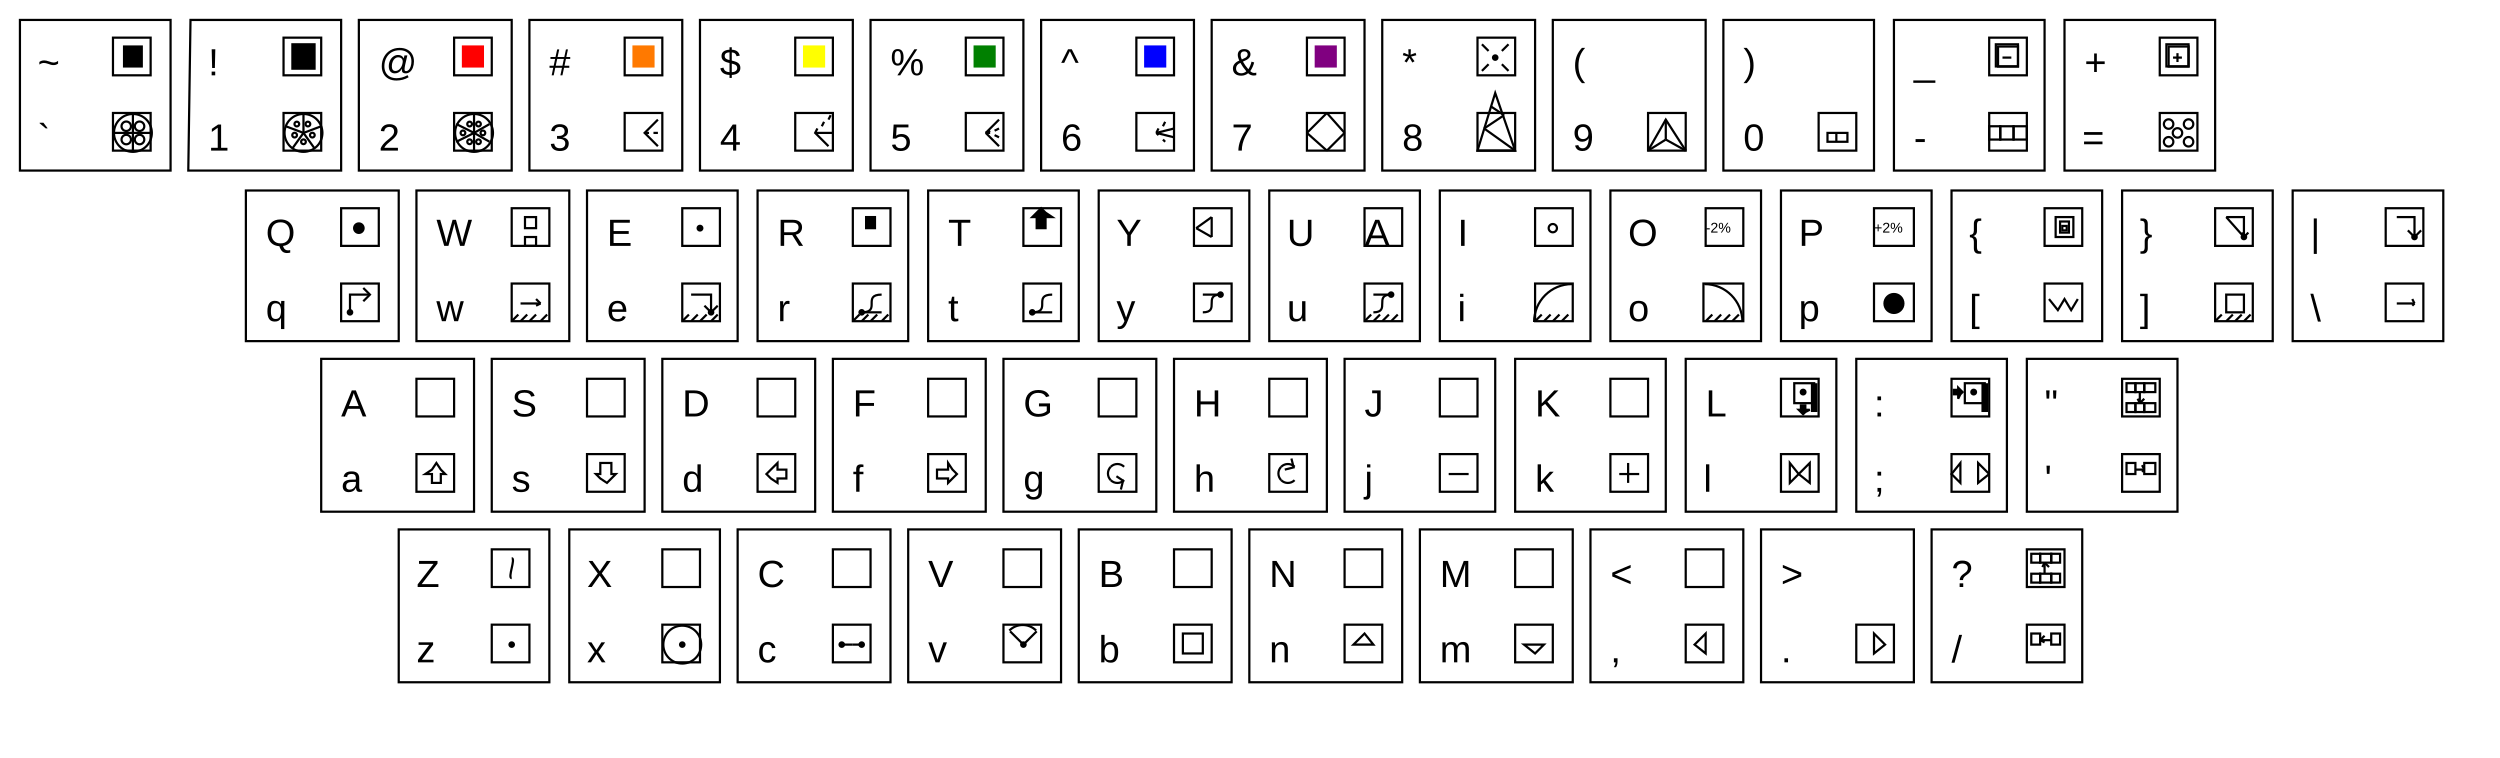
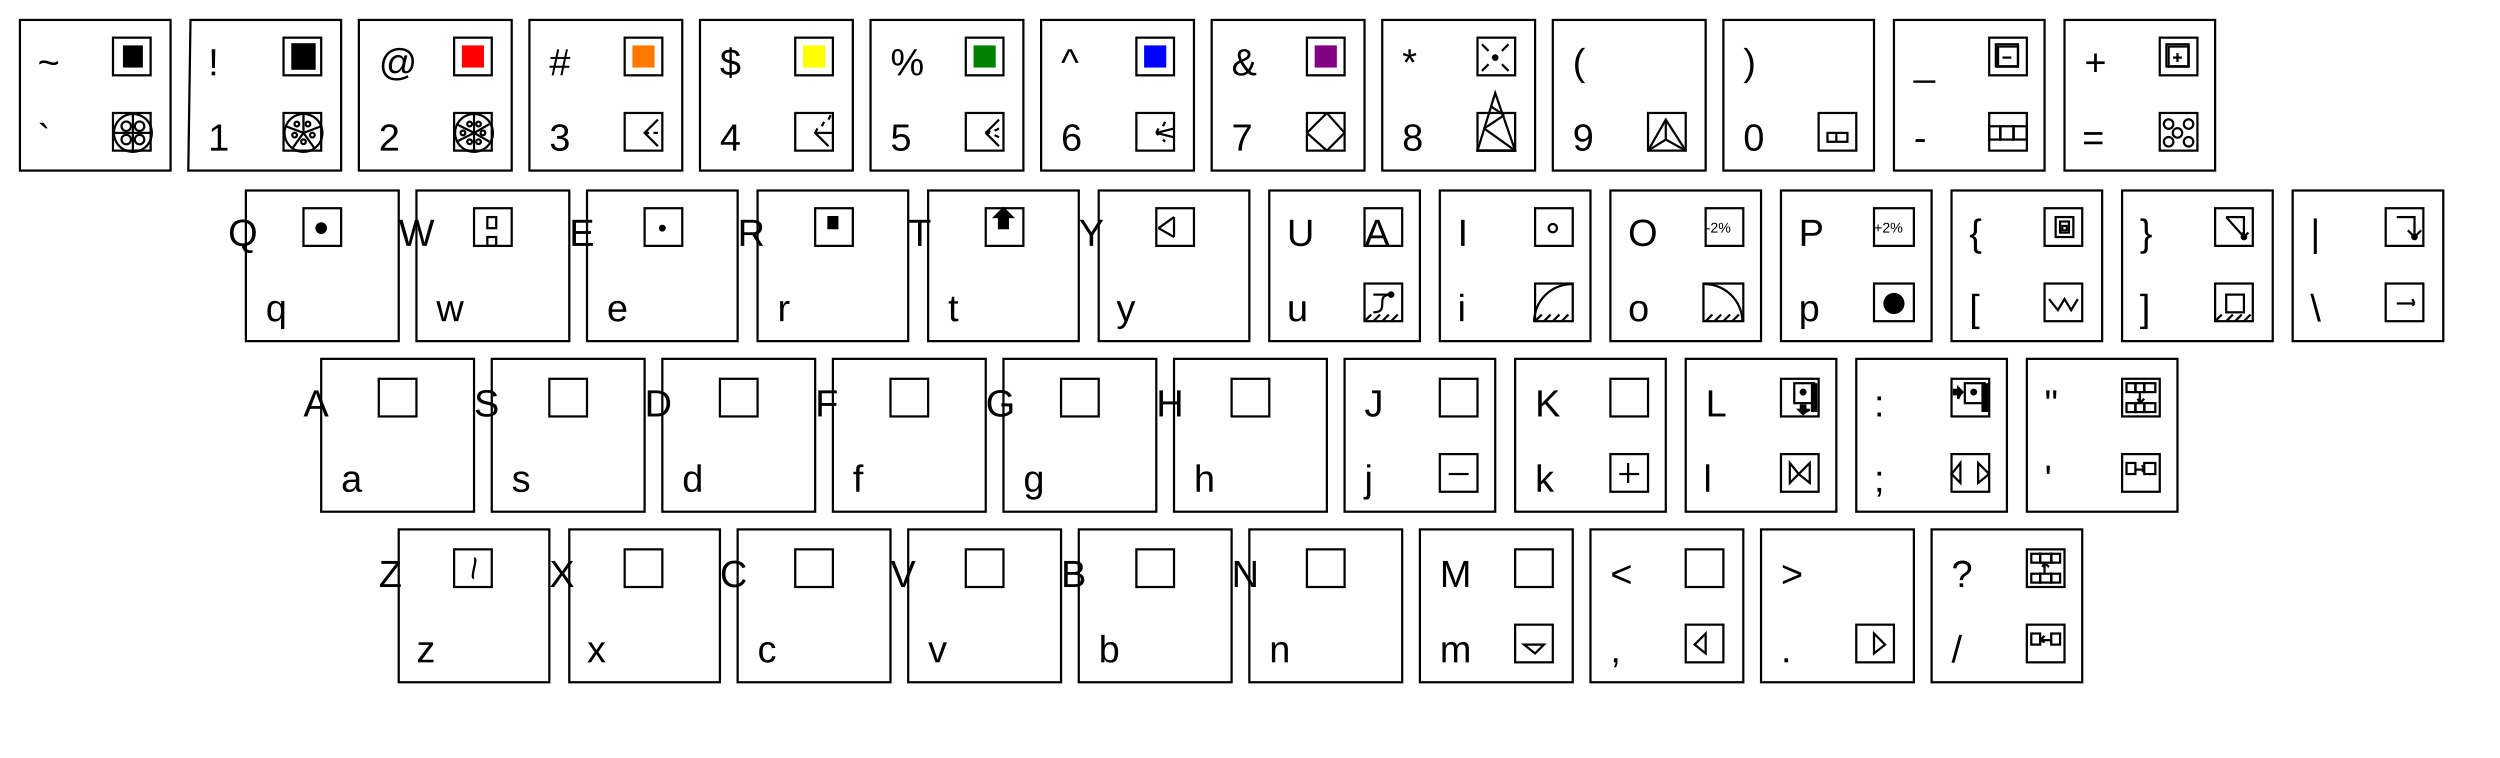
<svg xmlns="http://www.w3.org/2000/svg" width="1128.6" height="342" viewbox="0 0 1128.6 342">
  <path d="M77 77 L77 9 L9 9 L9 77 L77 77 Z" stroke="#000000" stroke-width="1" fill="none" />
  <text x="17" y="68" fill="#000000" font-size="17.1px" font-family="Arial">`</text>
  <path d="M68 68 L68 51 L51 51 L51 68 L68 68 Z" stroke="#000000" stroke-width="1" fill="none" />
  <circle cx="60" cy="60" r="8.55" stroke="#000000" stroke-width="1" fill="none" />
  <line x1="60" y1="60" x2="60" y2="51" style="stroke:#000000;stroke-width:1" />
  <line x1="60" y1="60" x2="68" y2="60" style="stroke:#000000;stroke-width:1" />
  <line x1="60" y1="60" x2="60" y2="68" style="stroke:#000000;stroke-width:1" />
  <line x1="60" y1="60" x2="51" y2="60" style="stroke:#000000;stroke-width:1" />
  <circle cx="57" cy="57" r="2.138" stroke="#000000" stroke-width="1" fill="none" />
  <circle cx="63" cy="57" r="2.138" stroke="#000000" stroke-width="1" fill="none" />
  <circle cx="63" cy="63" r="2.138" stroke="#000000" stroke-width="1" fill="none" />
  <circle cx="57" cy="63" r="2.138" stroke="#000000" stroke-width="1" fill="none" />
  <text x="17" y="34" fill="#000000" font-size="17.1px" font-family="Arial">~</text>
  <path d="M68 34 L68 17 L51 17 L51 34 L68 34 Z" stroke="#000000" stroke-width="1" fill="none" />
  <path d="M64 30 L64 21 L56 21 L56 30 L64 30 Z" stroke="#000000" stroke-width="1" fill="#000000" />
  <path d="M154 77 L154 9 L86 9 L85 77 L154 77 Z" stroke="#000000" stroke-width="1" fill="none" />
  <text x="94" y="68" fill="#000000" font-size="17.1px" font-family="Arial">1</text>
  <path d="M145 68 L145 51 L128 51 L128 68 L145 68 Z" stroke="#000000" stroke-width="1" fill="none" />
  <line x1="137" y1="60" x2="137" y2="51" style="stroke:#000000;stroke-width:1" />
  <line x1="137" y1="60" x2="145" y2="57" style="stroke:#000000;stroke-width:1" />
  <line x1="137" y1="60" x2="142" y2="67" style="stroke:#000000;stroke-width:1" />
  <line x1="137" y1="60" x2="132" y2="67" style="stroke:#000000;stroke-width:1" />
  <line x1="137" y1="60" x2="129" y2="57" style="stroke:#000000;stroke-width:1" />
  <circle cx="137" cy="60" r="8.55" stroke="#000000" stroke-width="1" fill="none" />
  <circle cx="139" cy="56" r="1.069" stroke="#000000" stroke-width="1" fill="none" />
  <circle cx="141" cy="61" r="1.069" stroke="#000000" stroke-width="1" fill="none" />
  <circle cx="137" cy="64" r="1.069" stroke="#000000" stroke-width="1" fill="none" />
  <circle cx="133" cy="61" r="1.069" stroke="#000000" stroke-width="1" fill="none" />
  <circle cx="134" cy="56" r="1.069" stroke="#000000" stroke-width="1" fill="none" />
  <text x="94" y="34" fill="#000000" font-size="17.1px" font-family="Arial">!</text>
  <path d="M145 34 L145 17 L128 17 L128 34 L145 34 Z" stroke="#000000" stroke-width="1" fill="none" />
  <path d="M141 30 L141 21 L133 21 L133 30 L141 30 Z" stroke="#000000" stroke-width="3" fill="#000000" />
  <path d="M231 77 L231 9 L162 9 L162 77 L231 77 Z" stroke="#000000" stroke-width="1" fill="none" />
  <text x="171" y="68" fill="#000000" font-size="17.1px" font-family="Arial">2</text>
  <path d="M222 68 L222 51 L205 51 L205 68 L222 68 Z" stroke="#000000" stroke-width="1" fill="none" />
  <line x1="214" y1="60" x2="214" y2="51" style="stroke:#000000;stroke-width:1" />
  <line x1="214" y1="60" x2="221" y2="56" style="stroke:#000000;stroke-width:1" />
  <line x1="214" y1="60" x2="221" y2="64" style="stroke:#000000;stroke-width:1" />
  <line x1="214" y1="60" x2="214" y2="68" style="stroke:#000000;stroke-width:1" />
  <line x1="214" y1="60" x2="206" y2="64" style="stroke:#000000;stroke-width:1" />
  <circle cx="214" cy="60" r="8.55" stroke="#000000" stroke-width="1" fill="none" />
  <circle cx="212" cy="56" r="1.069" stroke="#000000" stroke-width="1" fill="none" />
  <circle cx="216" cy="56" r="1.069" stroke="#000000" stroke-width="1" fill="none" />
  <circle cx="218" cy="60" r="1.069" stroke="#000000" stroke-width="1" fill="none" />
  <circle cx="216" cy="64" r="1.069" stroke="#000000" stroke-width="1" fill="none" />
  <circle cx="212" cy="64" r="1.069" stroke="#000000" stroke-width="1" fill="none" />
  <line x1="214" y1="60" x2="206" y2="56" style="stroke:#000000;stroke-width:1" />
  <circle cx="209" cy="60" r="1.069" stroke="#000000" stroke-width="1" fill="none" />
  <text x="171" y="34" fill="#000000" font-size="17.1px" font-family="Arial">@</text>
  <path d="M222 34 L222 17 L205 17 L205 34 L222 34 Z" stroke="#000000" stroke-width="1" fill="none" />
  <path d="M218 30 L218 21 L209 21 L209 30 L218 30 Z" stroke="#ff0000" stroke-width="1" fill="#ff0000" />
  <path d="M308 77 L308 9 L239 9 L239 77 L308 77 Z" stroke="#000000" stroke-width="1" fill="none" />
  <text x="248" y="68" fill="#000000" font-size="17.1px" font-family="Arial">3</text>
  <path d="M299 68 L299 51 L282 51 L282 68 L299 68 Z" stroke="#000000" stroke-width="1" fill="none" />
  <path d="M297 54 L291 60 L297 66 " stroke="#000000" stroke-width="1" fill="none" />
  <line x1="291" y1="60" x2="293" y2="60" style="stroke:#000000;stroke-width:1" />
  <line x1="295" y1="60" x2="297" y2="60" style="stroke:#000000;stroke-width:1" />
  <text x="248" y="34" fill="#000000" font-size="17.1px" font-family="Arial">#</text>
  <path d="M299 34 L299 17 L282 17 L282 34 L299 34 Z" stroke="#000000" stroke-width="1" fill="none" />
  <path d="M295 30 L295 21 L286 21 L286 30 L295 30 Z" stroke="#ff7900" stroke-width="1" fill="#ff7900" />
  <path d="M385 77 L385 9 L316 9 L316 77 L385 77 Z" stroke="#000000" stroke-width="1" fill="none" />
  <text x="325" y="68" fill="#000000" font-size="17.1px" font-family="Arial">4</text>
  <path d="M376 68 L376 51 L359 51 L359 68 L376 68 Z" stroke="#000000" stroke-width="1" fill="none" />
  <path d="M374 66 L368 60 L369 58 " stroke="#000000" stroke-width="1" fill="none" />
  <line x1="371" y1="57" x2="372" y2="55" style="stroke:#000000;stroke-width:1" />
  <line x1="374" y1="54" x2="375" y2="52" style="stroke:#000000;stroke-width:1" />
  <line x1="368" y1="60" x2="376" y2="60" style="stroke:#000000;stroke-width:1" />
  <text x="325" y="34" fill="#000000" font-size="17.1px" font-family="Arial">$</text>
  <path d="M376 34 L376 17 L359 17 L359 34 L376 34 Z" stroke="#000000" stroke-width="1" fill="none" />
  <path d="M372 30 L372 21 L363 21 L363 30 L372 30 Z" stroke="#ffff00" stroke-width="1" fill="#ffff00" />
  <path d="M462 77 L462 9 L393 9 L393 77 L462 77 Z" stroke="#000000" stroke-width="1" fill="none" />
  <text x="402" y="68" fill="#000000" font-size="17.1px" font-family="Arial">5</text>
  <path d="M453 68 L453 51 L436 51 L436 68 L453 68 Z" stroke="#000000" stroke-width="1" fill="none" />
  <line x1="445" y1="60" x2="451" y2="54" style="stroke:#000000;stroke-width:1" />
  <line x1="445" y1="60" x2="447" y2="59" style="stroke:#000000;stroke-width:1" />
  <line x1="449" y1="59" x2="451" y2="58" style="stroke:#000000;stroke-width:1" />
  <line x1="445" y1="60" x2="447" y2="60" style="stroke:#000000;stroke-width:1" />
  <line x1="449" y1="61" x2="451" y2="62" style="stroke:#000000;stroke-width:1" />
  <line x1="445" y1="60" x2="451" y2="66" style="stroke:#000000;stroke-width:1" />
  <text x="402" y="34" fill="#000000" font-size="17.1px" font-family="Arial">%</text>
  <path d="M453 34 L453 17 L436 17 L436 34 L453 34 Z" stroke="#000000" stroke-width="1" fill="none" />
  <path d="M449 30 L449 21 L440 21 L440 30 L449 30 Z" stroke="#008000" stroke-width="1" fill="#008000" />
  <path d="M539 77 L539 9 L470 9 L470 77 L539 77 Z" stroke="#000000" stroke-width="1" fill="none" />
  <text x="479" y="68" fill="#000000" font-size="17.1px" font-family="Arial">6</text>
  <path d="M530 68 L530 51 L513 51 L513 68 L530 68 Z" stroke="#000000" stroke-width="1" fill="none" />
  <line x1="522" y1="60" x2="530" y2="58" style="stroke:#000000;stroke-width:1" />
  <line x1="522" y1="60" x2="530" y2="62" style="stroke:#000000;stroke-width:1" />
  <line x1="522" y1="60" x2="523" y2="61" style="stroke:#000000;stroke-width:1" />
  <line x1="525" y1="63" x2="526" y2="64" style="stroke:#000000;stroke-width:1" />
  <line x1="522" y1="60" x2="523" y2="58" style="stroke:#000000;stroke-width:1" />
  <line x1="525" y1="57" x2="526" y2="55" style="stroke:#000000;stroke-width:1" />
  <text x="479" y="34" fill="#000000" font-size="17.1px" font-family="Arial">^</text>
  <path d="M530 34 L530 17 L513 17 L513 34 L530 34 Z" stroke="#000000" stroke-width="1" fill="none" />
  <path d="M526 30 L526 21 L517 21 L517 30 L526 30 Z" stroke="#0000ff" stroke-width="1" fill="#0000ff" />
  <path d="M616 77 L616 9 L547 9 L547 77 L616 77 Z" stroke="#000000" stroke-width="1" fill="none" />
  <text x="556" y="68" fill="#000000" font-size="17.1px" font-family="Arial">7</text>
  <path d="M607 68 L607 51 L590 51 L590 68 L607 68 Z" stroke="#000000" stroke-width="1" fill="none" />
  <line x1="599" y1="68" x2="607" y2="60" style="stroke:#000000;stroke-width:1" />
  <line x1="607" y1="60" x2="599" y2="51" style="stroke:#000000;stroke-width:1" />
  <line x1="599" y1="51" x2="590" y2="60" style="stroke:#000000;stroke-width:1" />
  <line x1="590" y1="60" x2="599" y2="68" style="stroke:#000000;stroke-width:1" />
  <text x="556" y="34" fill="#000000" font-size="17.1px" font-family="Arial">&amp;</text>
  <path d="M607 34 L607 17 L590 17 L590 34 L607 34 Z" stroke="#000000" stroke-width="1" fill="none" />
  <path d="M603 30 L603 21 L594 21 L594 30 L603 30 Z" stroke="#800080" stroke-width="1" fill="#800080" />
  <path d="M693 77 L693 9 L624 9 L624 77 L693 77 Z" stroke="#000000" stroke-width="1" fill="none" />
  <text x="633" y="68" fill="#000000" font-size="17.1px" font-family="Arial">8</text>
  <path d="M684 68 L684 51 L667 51 L667 68 L684 68 Z" stroke="#000000" stroke-width="1" fill="none" />
  <path d="M684 68 L675 42 L667 68 L684 68 Z" stroke="#000000" stroke-width="1" fill="none" />
  <line x1="684" y1="68" x2="670" y2="58" style="stroke:#000000;stroke-width:1" />
  <line x1="670" y1="58" x2="679" y2="52" style="stroke:#000000;stroke-width:1" />
  <line x1="679" y1="52" x2="673" y2="48" style="stroke:#000000;stroke-width:1" />
  <text x="633" y="34" fill="#000000" font-size="17.1px" font-family="Arial">*</text>
  <path d="M684 34 L684 17 L667 17 L667 34 L684 34 Z" stroke="#000000" stroke-width="1" fill="none" />
  <circle cx="675" cy="26" r="1" stroke="#000000" stroke-width="1" fill="#000000" />
  <line x1="678" y1="23" x2="681" y2="20" style="stroke:#000000;stroke-width:1" />
  <line x1="669" y1="32" x2="672" y2="29" style="stroke:#000000;stroke-width:1" />
  <line x1="669" y1="20" x2="672" y2="23" style="stroke:#000000;stroke-width:1" />
  <line x1="678" y1="29" x2="681" y2="32" style="stroke:#000000;stroke-width:1" />
  <path d="M770 77 L770 9 L701 9 L701 77 L770 77 Z" stroke="#000000" stroke-width="1" fill="none" />
  <text x="710" y="68" fill="#000000" font-size="17.1px" font-family="Arial">9</text>
  <path d="M761 68 L761 51 L744 51 L744 68 L761 68 Z" stroke="#000000" stroke-width="1" fill="none" />
  <path d="M761 68 L752 54 L744 68 " stroke="#000000" stroke-width="1" fill="none" />
  <line x1="752" y1="63" x2="752" y2="54" style="stroke:#000000;stroke-width:1" />
  <line x1="752" y1="63" x2="761" y2="68" style="stroke:#000000;stroke-width:1" />
  <line x1="752" y1="63" x2="744" y2="68" style="stroke:#000000;stroke-width:1" />
  <text x="710" y="34" fill="#000000" font-size="17.1px" font-family="Arial">(</text>
  <path d="M846 77 L846 9 L778 9 L778 77 L846 77 Z" stroke="#000000" stroke-width="1" fill="none" />
  <text x="787" y="68" fill="#000000" font-size="17.1px" font-family="Arial">0</text>
  <path d="M838 68 L838 51 L821 51 L821 68 L838 68 Z" stroke="#000000" stroke-width="1" fill="none" />
  <path d="M834 64 L834 60 L829 60 L825 60 L825 64 L829 64 L834 64 Z" stroke="#000000" stroke-width="1" fill="none" />
  <line x1="829" y1="64" x2="829" y2="60" style="stroke:#000000;stroke-width:1" />
  <text x="787" y="34" fill="#000000" font-size="17.1px" font-family="Arial">)</text>
  <path d="M923 77 L923 9 L855 9 L855 77 L923 77 Z" stroke="#000000" stroke-width="1" fill="none" />
  <text x="864" y="68" fill="#000000" font-size="17.1px" font-family="Arial">-</text>
  <path d="M915 68 L915 51 L898 51 L898 68 L915 68 Z" stroke="#000000" stroke-width="1" fill="none" />
  <path d="M903 63 L903 57 L898 57 L898 63 L903 63 Z" stroke="#000000" stroke-width="1" fill="none" />
  <path d="M909 63 L909 57 L903 57 L903 63 L909 63 Z" stroke="#000000" stroke-width="1" fill="none" />
  <path d="M915 63 L915 57 L909 57 L909 63 L915 63 Z" stroke="#000000" stroke-width="1" fill="none" />
  <text x="864" y="34" fill="#000000" font-size="17.1px" font-family="Arial">_</text>
  <path d="M915 34 L915 17 L898 17 L898 34 L915 34 Z" stroke="#000000" stroke-width="1" fill="none" />
  <path d="M911 30 L911 21 L902 21 L902 30 L911 30 Z" stroke="#000000" stroke-width="1" fill="none" />
  <path d="M911 30 L911 20 L901 20 L901 30 L911 30 Z" stroke="#000000" stroke-width="1" fill="none" />
  <line x1="904" y1="26" x2="908" y2="26" style="stroke:#000000;stroke-width:1" />
  <path d="M1000 77 L1000 9 L932 9 L932 77 L1000 77 Z" stroke="#000000" stroke-width="1" fill="none" />
  <text x="940" y="68" fill="#000000" font-size="17.1px" font-family="Arial">=</text>
  <path d="M992 68 L992 51 L975 51 L975 68 L992 68 Z" stroke="#000000" stroke-width="1" fill="none" />
  <circle cx="979" cy="64" r="2.138" stroke="#000000" stroke-width="1" fill="none" />
  <circle cx="979" cy="56" r="2.138" stroke="#000000" stroke-width="1" fill="none" />
  <circle cx="983" cy="60" r="2.138" stroke="#000000" stroke-width="1" fill="none" />
  <circle cx="988" cy="56" r="2.138" stroke="#000000" stroke-width="1" fill="none" />
  <circle cx="988" cy="64" r="2.138" stroke="#000000" stroke-width="1" fill="none" />
  <text x="941" y="34" fill="#000000" font-size="17.1px" font-family="Arial">+</text>
  <path d="M992 34 L992 17 L975 17 L975 34 L992 34 Z" stroke="#000000" stroke-width="1" fill="none" />
  <path d="M988 30 L988 21 L979 21 L979 30 L988 30 Z" stroke="#000000" stroke-width="1" fill="none" />
  <path d="M988 30 L988 20 L978 20 L978 30 L988 30 Z" stroke="#000000" stroke-width="1" fill="none" />
  <line x1="981" y1="26" x2="985" y2="26" style="stroke:#000000;stroke-width:1" />
  <line x1="983" y1="26" x2="983" y2="24" style="stroke:#000000;stroke-width:1" />
  <line x1="983" y1="26" x2="983" y2="28" style="stroke:#000000;stroke-width:1" />
  <path d="M180 154 L180 86 L111 86 L111 154 L180 154 Z" stroke="#000000" stroke-width="1" fill="none" />
  <text x="120" y="145" fill="#000000" font-size="17.1px" font-family="Arial">q</text>
-   <path d="M171 145 L171 128 L154 128 L154 145 L171 145 Z" stroke="#000000" stroke-width="1" fill="none" />
-   <circle cx="158" cy="141" r="1" stroke="#000000" stroke-width="1" fill="#000000" />
-   <path d="M158 141 L158 133 L167 133 " stroke="#000000" stroke-width="1" fill="none" />
-   <path d="M164 130 L167 133 L164 136 " stroke="#000000" stroke-width="1" fill="none" />
-   <text x="120" y="111" fill="#000000" font-size="17.1px" font-family="Arial">Q</text>
-   <path d="M171 111 L171 94 L154 94 L154 111 L171 111 Z" stroke="#000000" stroke-width="1" fill="none" />
-   <circle cx="162" cy="103" r="2.138" stroke="#000000" stroke-width="1" fill="#000000" />
+   <text x="103" y="111" fill="#000000" font-size="17.1px" font-family="Arial">Q</text>
+   <path d="M154 111 L154 94 L137 94 L137 111 L154 111 Z" stroke="#000000" stroke-width="1" fill="none" />
+   <circle cx="145" cy="103" r="2.138" stroke="#000000" stroke-width="1" fill="#000000" />
  <path d="M257 154 L257 86 L188 86 L188 154 L257 154 Z" stroke="#000000" stroke-width="1" fill="none" />
  <text x="197" y="145" fill="#000000" font-size="17.1px" font-family="Arial">w</text>
-   <line x1="231" y1="145" x2="234" y2="142" style="stroke:#000000;stroke-width:1" />
-   <line x1="235" y1="145" x2="238" y2="142" style="stroke:#000000;stroke-width:1" />
-   <line x1="239" y1="145" x2="242" y2="142" style="stroke:#000000;stroke-width:1" />
-   <line x1="244" y1="145" x2="247" y2="142" style="stroke:#000000;stroke-width:1" />
-   <path d="M248 145 L248 128 L231 128 L231 145 L248 145 Z" stroke="#000000" stroke-width="1" fill="none" />
-   <line x1="235" y1="137" x2="244" y2="137" style="stroke:#000000;stroke-width:1" />
-   <line x1="244" y1="137" x2="242" y2="138" style="stroke:#000000;stroke-width:1" />
-   <line x1="244" y1="137" x2="242" y2="135" style="stroke:#000000;stroke-width:1" />
-   <text x="197" y="111" fill="#000000" font-size="17.1px" font-family="Arial">W</text>
-   <path d="M248 111 L248 94 L231 94 L231 111 L248 111 Z" stroke="#000000" stroke-width="1" fill="none" />
-   <path d="M242 111 L242 107 L237 107 L237 111 L242 111 Z" stroke="#000000" stroke-width="1" fill="none" />
-   <path d="M242 103 L242 98 L237 98 L237 103 L242 103 Z" stroke="#000000" stroke-width="1" fill="none" />
+   <text x="180" y="111" fill="#000000" font-size="17.1px" font-family="Arial">W</text>
+   <path d="M231 111 L231 94 L214 94 L214 111 L231 111 Z" stroke="#000000" stroke-width="1" fill="none" />
+   <path d="M224 111 L224 107 L220 107 L220 111 L224 111 Z" stroke="#000000" stroke-width="1" fill="none" />
+   <path d="M224 103 L224 98 L220 98 L220 103 L224 103 Z" stroke="#000000" stroke-width="1" fill="none" />
  <path d="M333 154 L333 86 L265 86 L265 154 L333 154 Z" stroke="#000000" stroke-width="1" fill="none" />
  <text x="274" y="145" fill="#000000" font-size="17.1px" font-family="Arial">e</text>
-   <line x1="308" y1="145" x2="311" y2="142" style="stroke:#000000;stroke-width:1" />
-   <line x1="312" y1="145" x2="315" y2="142" style="stroke:#000000;stroke-width:1" />
-   <line x1="316" y1="145" x2="319" y2="142" style="stroke:#000000;stroke-width:1" />
-   <line x1="321" y1="145" x2="324" y2="142" style="stroke:#000000;stroke-width:1" />
-   <path d="M325 145 L325 128 L308 128 L308 145 L325 145 Z" stroke="#000000" stroke-width="1" fill="none" />
-   <path d="M312 133 L321 133 L321 141 " stroke="#000000" stroke-width="1" fill="none" />
-   <path d="M318 138 L321 141 L324 138 " stroke="#000000" stroke-width="1" fill="none" />
-   <circle cx="321" cy="141" r="1" stroke="#000000" stroke-width="1" fill="#000000" />
-   <text x="274" y="111" fill="#000000" font-size="17.1px" font-family="Arial">E</text>
-   <path d="M325 111 L325 94 L308 94 L308 111 L325 111 Z" stroke="#000000" stroke-width="1" fill="none" />
-   <circle cx="316" cy="103" r="1.069" stroke="#000000" stroke-width="1" fill="#000000" />
+   <text x="257" y="111" fill="#000000" font-size="17.1px" font-family="Arial">E</text>
+   <path d="M308 111 L308 94 L291 94 L291 111 L308 111 Z" stroke="#000000" stroke-width="1" fill="none" />
+   <circle cx="299" cy="103" r="1.069" stroke="#000000" stroke-width="1" fill="#000000" />
  <path d="M410 154 L410 86 L342 86 L342 154 L410 154 Z" stroke="#000000" stroke-width="1" fill="none" />
  <text x="351" y="145" fill="#000000" font-size="17.1px" font-family="Arial">r</text>
-   <path d="M402 145 L402 128 L385 128 L385 145 L402 145 Z" stroke="#000000" stroke-width="1" fill="none" />
-   <line x1="389" y1="141" x2="398" y2="141" style="stroke:#000000;stroke-width:1" />
-   <circle cx="389" cy="141" r="1" stroke="#000000" stroke-width="1" fill="#000000" />
-   <path d="M389,141 C398,141 389,133 398,133" fill="none" stroke-width="1" stroke="#000000" />
-   <line x1="385" y1="145" x2="388" y2="142" style="stroke:#000000;stroke-width:1" />
-   <line x1="389" y1="145" x2="392" y2="142" style="stroke:#000000;stroke-width:1" />
-   <line x1="393" y1="145" x2="396" y2="142" style="stroke:#000000;stroke-width:1" />
-   <line x1="398" y1="145" x2="401" y2="142" style="stroke:#000000;stroke-width:1" />
-   <text x="351" y="111" fill="#000000" font-size="17.1px" font-family="Arial">R</text>
-   <path d="M402 111 L402 94 L385 94 L385 111 L402 111 Z" stroke="#000000" stroke-width="1" fill="none" />
-   <path d="M393 103 L391 103 L391 100 L391 98 L393 98 L395 98 L395 100 L395 103 L393 103 Z" stroke="#000000" stroke-width="1" fill="#000000" />
+   <text x="333" y="111" fill="#000000" font-size="17.1px" font-family="Arial">R</text>
+   <path d="M385 111 L385 94 L368 94 L368 111 L385 111 Z" stroke="#000000" stroke-width="1" fill="none" />
+   <path d="M376 103 L374 103 L374 100 L374 98 L376 98 L378 98 L378 100 L378 103 L376 103 Z" stroke="#000000" stroke-width="1" fill="#000000" />
  <path d="M487 154 L487 86 L419 86 L419 154 L487 154 Z" stroke="#000000" stroke-width="1" fill="none" />
  <text x="428" y="145" fill="#000000" font-size="17.1px" font-family="Arial">t</text>
-   <path d="M479 145 L479 128 L462 128 L462 145 L479 145 Z" stroke="#000000" stroke-width="1" fill="none" />
-   <line x1="466" y1="141" x2="475" y2="141" style="stroke:#000000;stroke-width:1" />
-   <circle cx="466" cy="141" r="1" stroke="#000000" stroke-width="1" fill="#000000" />
-   <path d="M466,141 C475,141 466,133 475,133" fill="none" stroke-width="1" stroke="#000000" />
-   <text x="428" y="111" fill="#000000" font-size="17.1px" font-family="Arial">T</text>
-   <path d="M479 111 L479 94 L462 94 L462 111 L479 111 Z" stroke="#000000" stroke-width="1" fill="none" />
-   <path d="M470 103 L468 103 L468 100 L468 98 L466 98 L468 96 L470 94 L472 96 L475 98 L472 98 L472 100 L472 103 L470 103 Z" stroke="#000000" stroke-width="1" fill="#000000" />
+   <text x="410" y="111" fill="#000000" font-size="17.1px" font-family="Arial">T</text>
+   <path d="M462 111 L462 94 L445 94 L445 111 L462 111 Z" stroke="#000000" stroke-width="1" fill="none" />
+   <path d="M453 103 L451 103 L451 100 L451 98 L449 98 L451 96 L453 94 L455 96 L457 98 L455 98 L455 100 L455 103 L453 103 Z" stroke="#000000" stroke-width="1" fill="#000000" />
  <path d="M564 154 L564 86 L496 86 L496 154 L564 154 Z" stroke="#000000" stroke-width="1" fill="none" />
  <text x="504" y="145" fill="#000000" font-size="17.1px" font-family="Arial">y</text>
-   <path d="M556 145 L556 128 L539 128 L539 145 L556 145 Z" stroke="#000000" stroke-width="1" fill="none" />
-   <path d="M543,141 C551,141 543,133 551,133" fill="none" stroke-width="1" stroke="#000000" />
-   <circle cx="551" cy="133" r="1" stroke="#000000" stroke-width="1" fill="#000000" />
-   <line x1="551" y1="133" x2="543" y2="133" style="stroke:#000000;stroke-width:1" />
-   <text x="504" y="111" fill="#000000" font-size="17.1px" font-family="Arial">Y</text>
-   <path d="M556 111 L556 94 L539 94 L539 111 L556 111 Z" stroke="#000000" stroke-width="1" fill="none" />
-   <line x1="547" y1="107" x2="547" y2="98" style="stroke:#000000;stroke-width:1" />
-   <line x1="547" y1="98" x2="540" y2="103" style="stroke:#000000;stroke-width:1" />
-   <line x1="540" y1="103" x2="547" y2="107" style="stroke:#000000;stroke-width:1" />
+   <text x="487" y="111" fill="#000000" font-size="17.1px" font-family="Arial">Y</text>
+   <path d="M539 111 L539 94 L522 94 L522 111 L539 111 Z" stroke="#000000" stroke-width="1" fill="none" />
+   <line x1="530" y1="107" x2="530" y2="98" style="stroke:#000000;stroke-width:1" />
+   <line x1="530" y1="98" x2="523" y2="103" style="stroke:#000000;stroke-width:1" />
+   <line x1="523" y1="103" x2="530" y2="107" style="stroke:#000000;stroke-width:1" />
  <path d="M641 154 L641 86 L573 86 L573 154 L641 154 Z" stroke="#000000" stroke-width="1" fill="none" />
  <text x="581" y="145" fill="#000000" font-size="17.1px" font-family="Arial">u</text>
  <path d="M633 145 L633 128 L616 128 L616 145 L633 145 Z" stroke="#000000" stroke-width="1" fill="none" />
  <path d="M620,141 C628,141 620,133 628,133" fill="none" stroke-width="1" stroke="#000000" />
  <circle cx="628" cy="133" r="1" stroke="#000000" stroke-width="1" fill="#000000" />
  <line x1="628" y1="133" x2="620" y2="133" style="stroke:#000000;stroke-width:1" />
  <line x1="616" y1="145" x2="619" y2="142" style="stroke:#000000;stroke-width:1" />
  <line x1="620" y1="145" x2="623" y2="142" style="stroke:#000000;stroke-width:1" />
  <line x1="624" y1="145" x2="627" y2="142" style="stroke:#000000;stroke-width:1" />
  <line x1="628" y1="145" x2="631" y2="142" style="stroke:#000000;stroke-width:1" />
  <text x="581" y="111" fill="#000000" font-size="17.1px" font-family="Arial">U</text>
  <path d="M633 111 L633 94 L616 94 L616 111 L633 111 Z" stroke="#000000" stroke-width="1" fill="none" />
  <text x="616" y="111" fill="#000000" font-size="17.1px" font-family="Arial">A</text>
  <path d="M718 154 L718 86 L650 86 L650 154 L718 154 Z" stroke="#000000" stroke-width="1" fill="none" />
  <text x="658" y="145" fill="#000000" font-size="17.1px" font-family="Arial">i</text>
  <line x1="693" y1="145" x2="696" y2="142" style="stroke:#000000;stroke-width:1" />
  <line x1="697" y1="145" x2="700" y2="142" style="stroke:#000000;stroke-width:1" />
  <line x1="701" y1="145" x2="704" y2="142" style="stroke:#000000;stroke-width:1" />
  <line x1="705" y1="145" x2="708" y2="142" style="stroke:#000000;stroke-width:1" />
  <path d="M710 145 L710 128 L693 128 L693 145 L710 145 Z" stroke="#000000" stroke-width="1" fill="none" />
  <path d="M692.55 145.35           A17.1 17.1 0 0 1 709.65 128.25" fill="none" stroke="#000000" stroke-width="1" />
  <text x="658" y="111" fill="#000000" font-size="17.1px" font-family="Arial">I</text>
  <path d="M710 111 L710 94 L693 94 L693 111 L710 111 Z" stroke="#000000" stroke-width="1" fill="none" />
  <circle cx="701" cy="103" r="1.868" stroke="#000000" stroke-width="1" fill="none" />
  <path d="M795 154 L795 86 L727 86 L727 154 L795 154 Z" stroke="#000000" stroke-width="1" fill="none" />
  <text x="735" y="145" fill="#000000" font-size="17.1px" font-family="Arial">o</text>
  <line x1="770" y1="145" x2="773" y2="142" style="stroke:#000000;stroke-width:1" />
  <line x1="774" y1="145" x2="777" y2="142" style="stroke:#000000;stroke-width:1" />
  <line x1="778" y1="145" x2="781" y2="142" style="stroke:#000000;stroke-width:1" />
  <line x1="782" y1="145" x2="785" y2="142" style="stroke:#000000;stroke-width:1" />
  <path d="M787 145 L787 128 L769 128 L769 145 L787 145 Z" stroke="#000000" stroke-width="1" fill="none" />
  <path d="M769.5 128.25           A17.1 17.1 0 0 1 786.6 145.35" fill="none" stroke="#000000" stroke-width="1" />
  <text x="735" y="111" fill="#000000" font-size="17.1px" font-family="Arial">O</text>
  <path d="M787 111 L787 94 L770 94 L770 111 L787 111 Z" stroke="#000000" stroke-width="1" fill="none" />
  <text x="770" y="105" fill="#000000" font-size="6.403px" font-family="Arial">-2%</text>
  <path d="M872 154 L872 86 L804 86 L804 154 L872 154 Z" stroke="#000000" stroke-width="1" fill="none" />
  <text x="812" y="145" fill="#000000" font-size="17.1px" font-family="Arial">p</text>
  <path d="M864 145 L864 128 L846 128 L846 145 L864 145 Z" stroke="#000000" stroke-width="1" fill="none" />
  <circle cx="855" cy="137" r="4.275" stroke="#000000" stroke-width="1" fill="#000000" />
  <text x="812" y="111" fill="#000000" font-size="17.1px" font-family="Arial">P</text>
  <path d="M864 111 L864 94 L846 94 L846 111 L864 111 Z" stroke="#000000" stroke-width="1" fill="none" />
  <text x="846" y="105" fill="#000000" font-size="6.403px" font-family="Arial">+2%</text>
  <path d="M949 154 L949 86 L881 86 L881 154 L949 154 Z" stroke="#000000" stroke-width="1" fill="none" />
  <text x="889" y="145" fill="#000000" font-size="17.1px" font-family="Arial">[</text>
  <path d="M940 145 L940 128 L923 128 L923 145 L940 145 Z" stroke="#000000" stroke-width="1" fill="none" />
  <path d="M925 135 L929 140 L932 135 L935 140 L938 135 " stroke="#000000" stroke-width="1" fill="none" />
  <text x="889" y="111" fill="#000000" font-size="17.1px" font-family="Arial">{</text>
  <path d="M940 111 L940 94 L923 94 L923 111 L940 111 Z" stroke="#000000" stroke-width="1" fill="none" />
  <path d="M936 107 L936 98 L928 98 L928 107 L936 107 Z" stroke="#000000" stroke-width="1" fill="none" />
  <path d="M934 105 L934 100 L930 100 L930 105 L934 105 Z" stroke="#000000" stroke-width="1" fill="none" />
  <path d="M933 104 L933 102 L931 102 L931 104 L933 104 Z" stroke="#000000" stroke-width="1" fill="none" />
  <path d="M1026 154 L1026 86 L958 86 L958 154 L1026 154 Z" stroke="#000000" stroke-width="1" fill="none" />
  <text x="966" y="145" fill="#000000" font-size="17.1px" font-family="Arial">]</text>
  <line x1="1000" y1="145" x2="1003" y2="142" style="stroke:#000000;stroke-width:1" />
  <line x1="1005" y1="145" x2="1008" y2="142" style="stroke:#000000;stroke-width:1" />
  <line x1="1009" y1="145" x2="1012" y2="142" style="stroke:#000000;stroke-width:1" />
  <line x1="1013" y1="145" x2="1016" y2="142" style="stroke:#000000;stroke-width:1" />
  <path d="M1017 145 L1017 128 L1000 128 L1000 145 L1017 145 Z" stroke="#000000" stroke-width="1" fill="none" />
  <path d="M1013 141 L1013 133 L1005 133 L1005 141 L1013 141 Z" stroke="#000000" stroke-width="1" fill="none" />
  <text x="966" y="111" fill="#000000" font-size="17.1px" font-family="Arial">}</text>
  <path d="M1017 111 L1017 94 L1000 94 L1000 111 L1017 111 Z" stroke="#000000" stroke-width="1" fill="none" />
  <path d="M1005 98 L1013 98 L1013 107 " stroke="#000000" stroke-width="1" fill="none" />
  <circle cx="1013" cy="107" r="1" stroke="#000000" stroke-width="1" fill="#000000" />
  <line x1="1013" y1="107" x2="1015" y2="105" style="stroke:#000000;stroke-width:1" />
  <line x1="1013" y1="107" x2="1012" y2="105" style="stroke:#000000;stroke-width:1" />
  <line x1="1013" y1="107" x2="1005" y2="98" style="stroke:#000000;stroke-width:1" />
  <path d="M1103 154 L1103 86 L1035 86 L1035 154 L1103 154 Z" stroke="#000000" stroke-width="1" fill="none" />
  <text x="1043" y="145" fill="#000000" font-size="17.1px" font-family="Arial">\</text>
  <path d="M1094 145 L1094 128 L1077 128 L1077 145 L1094 145 Z" stroke="#000000" stroke-width="1" fill="none" />
  <line x1="1082" y1="137" x2="1090" y2="137" style="stroke:#000000;stroke-width:1" />
  <line x1="1090" y1="137" x2="1089" y2="138" style="stroke:#000000;stroke-width:1" />
  <line x1="1090" y1="137" x2="1089" y2="135" style="stroke:#000000;stroke-width:1" />
  <text x="1043" y="111" fill="#000000" font-size="17.1px" font-family="Arial">|</text>
  <path d="M1094 111 L1094 94 L1077 94 L1077 111 L1094 111 Z" stroke="#000000" stroke-width="1" fill="none" />
  <path d="M1082 98 L1090 98 L1090 107 " stroke="#000000" stroke-width="1" fill="none" />
  <path d="M1087 104 L1090 107 L1093 104 " stroke="#000000" stroke-width="1" fill="none" />
  <circle cx="1090" cy="107" r="1" stroke="#000000" stroke-width="1" fill="#000000" />
  <path d="M214 231 L214 162 L145 162 L145 231 L214 231 Z" stroke="#000000" stroke-width="1" fill="none" />
  <text x="154" y="222" fill="#000000" font-size="17.1px" font-family="Arial">a</text>
-   <path d="M205 222 L205 205 L188 205 L188 222 L205 222 Z" stroke="#000000" stroke-width="1" fill="none" />
-   <path d="M199 218 L195 218 L195 214 L192 214 L195 212 L197 209 L199 212 L201 214 L199 214 L199 218 Z" stroke="#000000" stroke-width="1" fill="none" />
-   <text x="154" y="188" fill="#000000" font-size="17.1px" font-family="Arial">A</text>
-   <path d="M205 188 L205 171 L188 171 L188 188 L205 188 Z" stroke="#000000" stroke-width="1" fill="none" />
+   <text x="137" y="188" fill="#000000" font-size="17.1px" font-family="Arial">A</text>
+   <path d="M188 188 L188 171 L171 171 L171 188 L188 188 Z" stroke="#000000" stroke-width="1" fill="none" />
  <path d="M291 231 L291 162 L222 162 L222 231 L291 231 Z" stroke="#000000" stroke-width="1" fill="none" />
  <text x="231" y="222" fill="#000000" font-size="17.1px" font-family="Arial">s</text>
-   <path d="M282 222 L282 205 L265 205 L265 222 L282 222 Z" stroke="#000000" stroke-width="1" fill="none" />
-   <path d="M271 209 L276 209 L276 214 L278 214 L276 216 L274 218 L271 216 L269 214 L271 214 L271 209 Z" stroke="#000000" stroke-width="1" fill="none" />
-   <text x="231" y="188" fill="#000000" font-size="17.1px" font-family="Arial">S</text>
-   <path d="M282 188 L282 171 L265 171 L265 188 L282 188 Z" stroke="#000000" stroke-width="1" fill="none" />
+   <text x="214" y="188" fill="#000000" font-size="17.1px" font-family="Arial">S</text>
+   <path d="M265 188 L265 171 L248 171 L248 188 L265 188 Z" stroke="#000000" stroke-width="1" fill="none" />
  <path d="M368 231 L368 162 L299 162 L299 231 L368 231 Z" stroke="#000000" stroke-width="1" fill="none" />
  <text x="308" y="222" fill="#000000" font-size="17.1px" font-family="Arial">d</text>
-   <path d="M359 222 L359 205 L342 205 L342 222 L359 222 Z" stroke="#000000" stroke-width="1" fill="none" />
-   <path d="M355 212 L355 216 L351 216 L351 218 L348 216 L346 214 L348 212 L351 209 L351 212 L355 212 Z" stroke="#000000" stroke-width="1" fill="none" />
-   <text x="308" y="188" fill="#000000" font-size="17.1px" font-family="Arial">D</text>
-   <path d="M359 188 L359 171 L342 171 L342 188 L359 188 Z" stroke="#000000" stroke-width="1" fill="none" />
+   <text x="291" y="188" fill="#000000" font-size="17.1px" font-family="Arial">D</text>
+   <path d="M342 188 L342 171 L325 171 L325 188 L342 188 Z" stroke="#000000" stroke-width="1" fill="none" />
  <path d="M445 231 L445 162 L376 162 L376 231 L445 231 Z" stroke="#000000" stroke-width="1" fill="none" />
  <text x="385" y="222" fill="#000000" font-size="17.1px" font-family="Arial">f</text>
-   <path d="M436 222 L436 205 L419 205 L419 222 L436 222 Z" stroke="#000000" stroke-width="1" fill="none" />
-   <path d="M423 216 L423 212 L428 212 L428 209 L430 212 L432 214 L430 216 L428 218 L428 216 L423 216 Z" stroke="#000000" stroke-width="1" fill="none" />
-   <text x="385" y="188" fill="#000000" font-size="17.1px" font-family="Arial">F</text>
-   <path d="M436 188 L436 171 L419 171 L419 188 L436 188 Z" stroke="#000000" stroke-width="1" fill="none" />
+   <text x="368" y="188" fill="#000000" font-size="17.1px" font-family="Arial">F</text>
+   <path d="M419 188 L419 171 L402 171 L402 188 L419 188 Z" stroke="#000000" stroke-width="1" fill="none" />
  <path d="M522 231 L522 162 L453 162 L453 231 L522 231 Z" stroke="#000000" stroke-width="1" fill="none" />
  <text x="462" y="222" fill="#000000" font-size="17.1px" font-family="Arial">g</text>
-   <path d="M513 222 L513 205 L496 205 L496 222 L513 222 Z" stroke="#000000" stroke-width="1" fill="none" />
-   <path d="M501.427 210.727           A4.275 4.275 0 0 1 507.473 210.727" fill="none" stroke="#000000" stroke-width="1" />
-   <path d="M501.427 216.773           A4.275 4.275 0 0 1 501.427 210.727" fill="none" stroke="#000000" stroke-width="1" />
-   <path d="M507.473 216.773           A4.275 4.275 0 0 1 501.427 216.773" fill="none" stroke="#000000" stroke-width="1" />
-   <path d="M506 221 L507 217 L504 215 " stroke="#000000" stroke-width="1" fill="none" />
-   <text x="462" y="188" fill="#000000" font-size="17.1px" font-family="Arial">G</text>
-   <path d="M513 188 L513 171 L496 171 L496 188 L513 188 Z" stroke="#000000" stroke-width="1" fill="none" />
+   <text x="445" y="188" fill="#000000" font-size="17.1px" font-family="Arial">G</text>
+   <path d="M496 188 L496 171 L479 171 L479 188 L496 188 Z" stroke="#000000" stroke-width="1" fill="none" />
  <path d="M599 231 L599 162 L530 162 L530 231 L599 231 Z" stroke="#000000" stroke-width="1" fill="none" />
  <text x="539" y="222" fill="#000000" font-size="17.1px" font-family="Arial">h</text>
-   <path d="M590 222 L590 205 L573 205 L573 222 L590 222 Z" stroke="#000000" stroke-width="1" fill="none" />
-   <path d="M584.423 216.773           A4.275 4.275 0 0 1 578.377 216.773" fill="none" stroke="#000000" stroke-width="1" />
-   <path d="M578.377 216.773           A4.275 4.275 0 0 1 578.377 210.727" fill="none" stroke="#000000" stroke-width="1" />
-   <path d="M578.377 210.727           A4.275 4.275 0 0 1 584.423 210.727" fill="none" stroke="#000000" stroke-width="1" />
-   <path d="M580 212 L584 211 L583 207 " stroke="#000000" stroke-width="1" fill="none" />
-   <text x="539" y="188" fill="#000000" font-size="17.1px" font-family="Arial">H</text>
-   <path d="M590 188 L590 171 L573 171 L573 188 L590 188 Z" stroke="#000000" stroke-width="1" fill="none" />
+   <text x="522" y="188" fill="#000000" font-size="17.1px" font-family="Arial">H</text>
+   <path d="M573 188 L573 171 L556 171 L556 188 L573 188 Z" stroke="#000000" stroke-width="1" fill="none" />
  <path d="M675 231 L675 162 L607 162 L607 231 L675 231 Z" stroke="#000000" stroke-width="1" fill="none" />
  <text x="616" y="222" fill="#000000" font-size="17.1px" font-family="Arial">j</text>
  <path d="M667 222 L667 205 L650 205 L650 222 L667 222 Z" stroke="#000000" stroke-width="1" fill="none" />
  <line x1="663" y1="214" x2="654" y2="214" style="stroke:#000000;stroke-width:1" />
  <text x="616" y="188" fill="#000000" font-size="17.1px" font-family="Arial">J</text>
  <path d="M667 188 L667 171 L650 171 L650 188 L667 188 Z" stroke="#000000" stroke-width="1" fill="none" />
  <path d="M752 231 L752 162 L684 162 L684 231 L752 231 Z" stroke="#000000" stroke-width="1" fill="none" />
  <text x="693" y="222" fill="#000000" font-size="17.1px" font-family="Arial">k</text>
  <path d="M744 222 L744 205 L727 205 L727 222 L744 222 Z" stroke="#000000" stroke-width="1" fill="none" />
  <line x1="735" y1="214" x2="735" y2="209" style="stroke:#000000;stroke-width:1" />
  <line x1="735" y1="214" x2="731" y2="214" style="stroke:#000000;stroke-width:1" />
  <line x1="735" y1="214" x2="735" y2="218" style="stroke:#000000;stroke-width:1" />
  <line x1="735" y1="214" x2="740" y2="214" style="stroke:#000000;stroke-width:1" />
  <text x="693" y="188" fill="#000000" font-size="17.1px" font-family="Arial">K</text>
  <path d="M744 188 L744 171 L727 171 L727 188 L744 188 Z" stroke="#000000" stroke-width="1" fill="none" />
  <path d="M829 231 L829 162 L761 162 L761 231 L829 231 Z" stroke="#000000" stroke-width="1" fill="none" />
  <text x="769" y="222" fill="#000000" font-size="17.1px" font-family="Arial">l</text>
  <path d="M821 222 L821 205 L804 205 L804 222 L821 222 Z" stroke="#000000" stroke-width="1" fill="none" />
  <path d="M808 214 L808 209 L812 214 L808 218 L808 214 " stroke="#000000" stroke-width="1" fill="none" />
  <path d="M812 214 L817 209 L817 214 L817 218 L812 214 " stroke="#000000" stroke-width="1" fill="none" />
  <text x="770" y="188" fill="#000000" font-size="17.1px" font-family="Arial">L</text>
  <path d="M821 188 L821 171 L804 171 L804 188 L821 188 Z" stroke="#000000" stroke-width="1" fill="none" />
  <path d="M819 186 L819 177 L819 173 " stroke="#000000" stroke-width="3" fill="none" />
  <path d="M819 182 L819 173 L810 173 L810 182 L819 182 Z" stroke="#000000" stroke-width="1" fill="none" />
  <circle cx="814" cy="177" r="1.069" stroke="#000000" stroke-width="1" fill="#000000" />
  <path d="M814 183 L813 183 L813 184 L813 185 L812 185 L813 186 L814 187 L815 186 L817 185 L815 185 L815 184 L815 183 L814 183 Z" stroke="#000000" stroke-width="1" fill="#000000" />
  <path d="M906 231 L906 162 L838 162 L838 231 L906 231 Z" stroke="#000000" stroke-width="1" fill="none" />
  <text x="846" y="222" fill="#000000" font-size="17.1px" font-family="Arial">;</text>
  <path d="M898 222 L898 205 L881 205 L881 222 L898 222 Z" stroke="#000000" stroke-width="1" fill="none" />
  <path d="M885 214 L885 218 L881 214 L885 209 L885 214 " stroke="#000000" stroke-width="1" fill="none" />
  <path d="M898 214 L893 218 L893 214 L893 209 L898 214 " stroke="#000000" stroke-width="1" fill="none" />
  <text x="846" y="188" fill="#000000" font-size="17.1px" font-family="Arial">:</text>
  <path d="M898 188 L898 171 L881 171 L881 188 L898 188 Z" stroke="#000000" stroke-width="1" fill="none" />
  <path d="M896 186 L896 177 L896 173 " stroke="#000000" stroke-width="3" fill="none" />
  <path d="M896 182 L896 173 L887 173 L887 182 L896 182 Z" stroke="#000000" stroke-width="1" fill="none" />
  <circle cx="891" cy="177" r="1.069" stroke="#000000" stroke-width="1" fill="#000000" />
  <path d="M882 177 L882 178 L883 178 L884 178 L884 180 L885 178 L886 177 L885 176 L884 175 L884 176 L883 176 L882 176 L882 177 Z" stroke="#000000" stroke-width="1" fill="#000000" />
  <path d="M983 231 L983 162 L915 162 L915 231 L983 231 Z" stroke="#000000" stroke-width="1" fill="none" />
  <text x="923" y="222" fill="#000000" font-size="17.1px" font-family="Arial">'</text>
  <path d="M975 222 L975 205 L958 205 L958 222 L975 222 Z" stroke="#000000" stroke-width="1" fill="none" />
  <path d="M964 214 L964 209 L960 209 L960 214 L964 214 Z" stroke="#000000" stroke-width="1" fill="none" />
  <path d="M973 214 L973 209 L968 209 L968 214 L973 214 Z" stroke="#000000" stroke-width="1" fill="none" />
  <line x1="964" y1="212" x2="968" y2="212" style="stroke:#000000;stroke-width:1" />
  <line x1="968" y1="212" x2="967" y2="213" style="stroke:#000000;stroke-width:1" />
  <line x1="968" y1="212" x2="967" y2="210" style="stroke:#000000;stroke-width:1" />
  <text x="923" y="188" fill="#000000" font-size="17.1px" font-family="Arial">"</text>
  <path d="M975 188 L975 171 L958 171 L958 188 L975 188 Z" stroke="#000000" stroke-width="1" fill="none" />
  <path d="M964 177 L964 173 L960 173 L960 177 L964 177 Z" stroke="#000000" stroke-width="1" fill="none" />
  <path d="M968 177 L968 173 L964 173 L964 177 L968 177 Z" stroke="#000000" stroke-width="1" fill="none" />
  <path d="M973 177 L973 173 L968 173 L968 177 L973 177 Z" stroke="#000000" stroke-width="1" fill="none" />
  <path d="M964 186 L964 182 L960 182 L960 186 L964 186 Z" stroke="#000000" stroke-width="1" fill="none" />
  <path d="M968 186 L968 182 L964 182 L964 186 L968 186 Z" stroke="#000000" stroke-width="1" fill="none" />
  <path d="M973 186 L973 182 L968 182 L968 186 L973 186 Z" stroke="#000000" stroke-width="1" fill="none" />
  <line x1="966" y1="177" x2="966" y2="182" style="stroke:#000000;stroke-width:1" />
  <line x1="966" y1="182" x2="965" y2="180" style="stroke:#000000;stroke-width:1" />
  <line x1="966" y1="182" x2="968" y2="180" style="stroke:#000000;stroke-width:1" />
  <path d="M248 308 L248 239 L180 239 L180 308 L248 308 Z" stroke="#000000" stroke-width="1" fill="none" />
  <text x="188" y="299" fill="#000000" font-size="17.1px" font-family="Arial">z</text>
-   <path d="M239 299 L239 282 L222 282 L222 299 L239 299 Z" stroke="#000000" stroke-width="1" fill="none" />
-   <circle cx="231" cy="291" r="1" stroke="#000000" stroke-width="1" fill="#000000" />
-   <text x="188" y="265" fill="#000000" font-size="17.1px" font-family="Arial">Z</text>
-   <path d="M239 265 L239 248 L222 248 L222 265 L239 265 Z" stroke="#000000" stroke-width="1" fill="none" />
-   <path d="M231,261 C229,261 233,252 231,252" fill="none" stroke-width="1" stroke="#000000" />
+   <text x="171" y="265" fill="#000000" font-size="17.1px" font-family="Arial">Z</text>
+   <path d="M222 265 L222 248 L205 248 L205 265 L222 265 Z" stroke="#000000" stroke-width="1" fill="none" />
+   <path d="M214,261 C212,261 216,252 214,252" fill="none" stroke-width="1" stroke="#000000" />
  <path d="M325 308 L325 239 L257 239 L257 308 L325 308 Z" stroke="#000000" stroke-width="1" fill="none" />
  <text x="265" y="299" fill="#000000" font-size="17.1px" font-family="Arial">x</text>
-   <path d="M316 299 L316 282 L299 282 L299 299 L316 299 Z" stroke="#000000" stroke-width="1" fill="none" />
-   <circle cx="308" cy="291" r="8.55" stroke="#000000" stroke-width="1" fill="none" />
-   <circle cx="308" cy="291" r="1" stroke="#000000" stroke-width="1" fill="#000000" />
-   <text x="265" y="265" fill="#000000" font-size="17.1px" font-family="Arial">X</text>
-   <path d="M316 265 L316 248 L299 248 L299 265 L316 265 Z" stroke="#000000" stroke-width="1" fill="none" />
+   <text x="248" y="265" fill="#000000" font-size="17.1px" font-family="Arial">X</text>
+   <path d="M299 265 L299 248 L282 248 L282 265 L299 265 Z" stroke="#000000" stroke-width="1" fill="none" />
  <path d="M402 308 L402 239 L333 239 L333 308 L402 308 Z" stroke="#000000" stroke-width="1" fill="none" />
  <text x="342" y="299" fill="#000000" font-size="17.1px" font-family="Arial">c</text>
-   <path d="M393 299 L393 282 L376 282 L376 299 L393 299 Z" stroke="#000000" stroke-width="1" fill="none" />
-   <line x1="385" y1="291" x2="380" y2="291" style="stroke:#000000;stroke-width:1" />
-   <circle cx="380" cy="291" r="1" stroke="#000000" stroke-width="1" fill="#000000" />
-   <line x1="385" y1="291" x2="389" y2="291" style="stroke:#000000;stroke-width:1" />
-   <circle cx="389" cy="291" r="1" stroke="#000000" stroke-width="1" fill="#000000" />
-   <text x="342" y="265" fill="#000000" font-size="17.1px" font-family="Arial">C</text>
-   <path d="M393 265 L393 248 L376 248 L376 265 L393 265 Z" stroke="#000000" stroke-width="1" fill="none" />
+   <text x="325" y="265" fill="#000000" font-size="17.1px" font-family="Arial">C</text>
+   <path d="M376 265 L376 248 L359 248 L359 265 L376 265 Z" stroke="#000000" stroke-width="1" fill="none" />
  <path d="M479 308 L479 239 L410 239 L410 308 L479 308 Z" stroke="#000000" stroke-width="1" fill="none" />
  <text x="419" y="299" fill="#000000" font-size="17.1px" font-family="Arial">v</text>
-   <path d="M470 299 L470 282 L453 282 L453 299 L470 299 Z" stroke="#000000" stroke-width="1" fill="none" />
-   <path d="M455.654 284.654           A8.55 8.55 0 0 1 467.746 284.654" fill="none" stroke="#000000" stroke-width="1" />
-   <line x1="462" y1="291" x2="468" y2="285" style="stroke:#000000;stroke-width:1" />
-   <line x1="462" y1="291" x2="456" y2="285" style="stroke:#000000;stroke-width:1" />
-   <circle cx="462" cy="291" r="1" stroke="#000000" stroke-width="1" fill="#000000" />
-   <text x="419" y="265" fill="#000000" font-size="17.1px" font-family="Arial">V</text>
-   <path d="M470 265 L470 248 L453 248 L453 265 L470 265 Z" stroke="#000000" stroke-width="1" fill="none" />
+   <text x="402" y="265" fill="#000000" font-size="17.1px" font-family="Arial">V</text>
+   <path d="M453 265 L453 248 L436 248 L436 265 L453 265 Z" stroke="#000000" stroke-width="1" fill="none" />
  <path d="M556 308 L556 239 L487 239 L487 308 L556 308 Z" stroke="#000000" stroke-width="1" fill="none" />
  <text x="496" y="299" fill="#000000" font-size="17.1px" font-family="Arial">b</text>
-   <path d="M547 299 L547 282 L530 282 L530 299 L547 299 Z" stroke="#000000" stroke-width="1" fill="none" />
-   <path d="M543 295 L543 286 L534 286 L534 295 L543 295 Z" stroke="#000000" stroke-width="1" fill="none" />
-   <text x="496" y="265" fill="#000000" font-size="17.1px" font-family="Arial">B</text>
-   <path d="M547 265 L547 248 L530 248 L530 265 L547 265 Z" stroke="#000000" stroke-width="1" fill="none" />
+   <text x="479" y="265" fill="#000000" font-size="17.1px" font-family="Arial">B</text>
+   <path d="M530 265 L530 248 L513 248 L513 265 L530 265 Z" stroke="#000000" stroke-width="1" fill="none" />
  <path d="M633 308 L633 239 L564 239 L564 308 L633 308 Z" stroke="#000000" stroke-width="1" fill="none" />
  <text x="573" y="299" fill="#000000" font-size="17.1px" font-family="Arial">n</text>
-   <path d="M624 299 L624 282 L607 282 L607 299 L624 299 Z" stroke="#000000" stroke-width="1" fill="none" />
-   <path d="M616 291 L611 291 L616 286 L620 291 L616 291 " stroke="#000000" stroke-width="1" fill="none" />
-   <text x="573" y="265" fill="#000000" font-size="17.1px" font-family="Arial">N</text>
-   <path d="M624 265 L624 248 L607 248 L607 265 L624 265 Z" stroke="#000000" stroke-width="1" fill="none" />
+   <text x="556" y="265" fill="#000000" font-size="17.1px" font-family="Arial">N</text>
+   <path d="M607 265 L607 248 L590 248 L590 265 L607 265 Z" stroke="#000000" stroke-width="1" fill="none" />
  <path d="M710 308 L710 239 L641 239 L641 308 L710 308 Z" stroke="#000000" stroke-width="1" fill="none" />
  <text x="650" y="299" fill="#000000" font-size="17.1px" font-family="Arial">m</text>
  <path d="M701 299 L701 282 L684 282 L684 299 L701 299 Z" stroke="#000000" stroke-width="1" fill="none" />
  <path d="M693 291 L697 291 L693 295 L688 291 L693 291 " stroke="#000000" stroke-width="1" fill="none" />
  <text x="650" y="265" fill="#000000" font-size="17.1px" font-family="Arial">M</text>
  <path d="M701 265 L701 248 L684 248 L684 265 L701 265 Z" stroke="#000000" stroke-width="1" fill="none" />
  <path d="M787 308 L787 239 L718 239 L718 308 L787 308 Z" stroke="#000000" stroke-width="1" fill="none" />
  <text x="727" y="299" fill="#000000" font-size="17.1px" font-family="Arial">,</text>
  <path d="M778 299 L778 282 L761 282 L761 299 L778 299 Z" stroke="#000000" stroke-width="1" fill="none" />
  <path d="M770 291 L770 295 L765 291 L770 286 L770 291 " stroke="#000000" stroke-width="1" fill="none" />
  <text x="727" y="265" fill="#000000" font-size="17.1px" font-family="Arial">&lt;</text>
  <path d="M778 265 L778 248 L761 248 L761 265 L778 265 Z" stroke="#000000" stroke-width="1" fill="none" />
  <path d="M864 308 L864 239 L795 239 L795 308 L864 308 Z" stroke="#000000" stroke-width="1" fill="none" />
  <text x="804" y="299" fill="#000000" font-size="17.1px" font-family="Arial">.</text>
  <path d="M855 299 L855 282 L838 282 L838 299 L855 299 Z" stroke="#000000" stroke-width="1" fill="none" />
  <path d="M846 291 L846 286 L851 291 L846 295 L846 291 " stroke="#000000" stroke-width="1" fill="none" />
  <text x="804" y="265" fill="#000000" font-size="17.1px" font-family="Arial">&gt;</text>
  <path d="M940 308 L940 239 L872 239 L872 308 L940 308 Z" stroke="#000000" stroke-width="1" fill="none" />
  <text x="881" y="299" fill="#000000" font-size="17.1px" font-family="Arial">/</text>
  <path d="M932 299 L932 282 L915 282 L915 299 L932 299 Z" stroke="#000000" stroke-width="1" fill="none" />
  <path d="M921 291 L921 286 L917 286 L917 291 L921 291 Z" stroke="#000000" stroke-width="1" fill="none" />
  <path d="M930 291 L930 286 L926 286 L926 291 L930 291 Z" stroke="#000000" stroke-width="1" fill="none" />
  <line x1="921" y1="289" x2="926" y2="289" style="stroke:#000000;stroke-width:1" />
  <line x1="921" y1="289" x2="923" y2="290" style="stroke:#000000;stroke-width:1" />
  <line x1="921" y1="289" x2="923" y2="287" style="stroke:#000000;stroke-width:1" />
  <text x="881" y="265" fill="#000000" font-size="17.1px" font-family="Arial">?</text>
  <path d="M932 265 L932 248 L915 248 L915 265 L932 265 Z" stroke="#000000" stroke-width="1" fill="none" />
  <path d="M921 254 L921 250 L917 250 L917 254 L921 254 Z" stroke="#000000" stroke-width="1" fill="none" />
  <path d="M926 254 L926 250 L921 250 L921 254 L926 254 Z" stroke="#000000" stroke-width="1" fill="none" />
  <path d="M930 254 L930 250 L926 250 L926 254 L930 254 Z" stroke="#000000" stroke-width="1" fill="none" />
  <path d="M921 263 L921 259 L917 259 L917 263 L921 263 Z" stroke="#000000" stroke-width="1" fill="none" />
  <path d="M926 263 L926 259 L921 259 L921 263 L926 263 Z" stroke="#000000" stroke-width="1" fill="none" />
  <path d="M930 263 L930 259 L926 259 L926 263 L930 263 Z" stroke="#000000" stroke-width="1" fill="none" />
  <line x1="923" y1="259" x2="923" y2="254" style="stroke:#000000;stroke-width:1" />
  <line x1="923" y1="254" x2="925" y2="256" style="stroke:#000000;stroke-width:1" />
  <line x1="923" y1="254" x2="922" y2="256" style="stroke:#000000;stroke-width:1" />
</svg>
